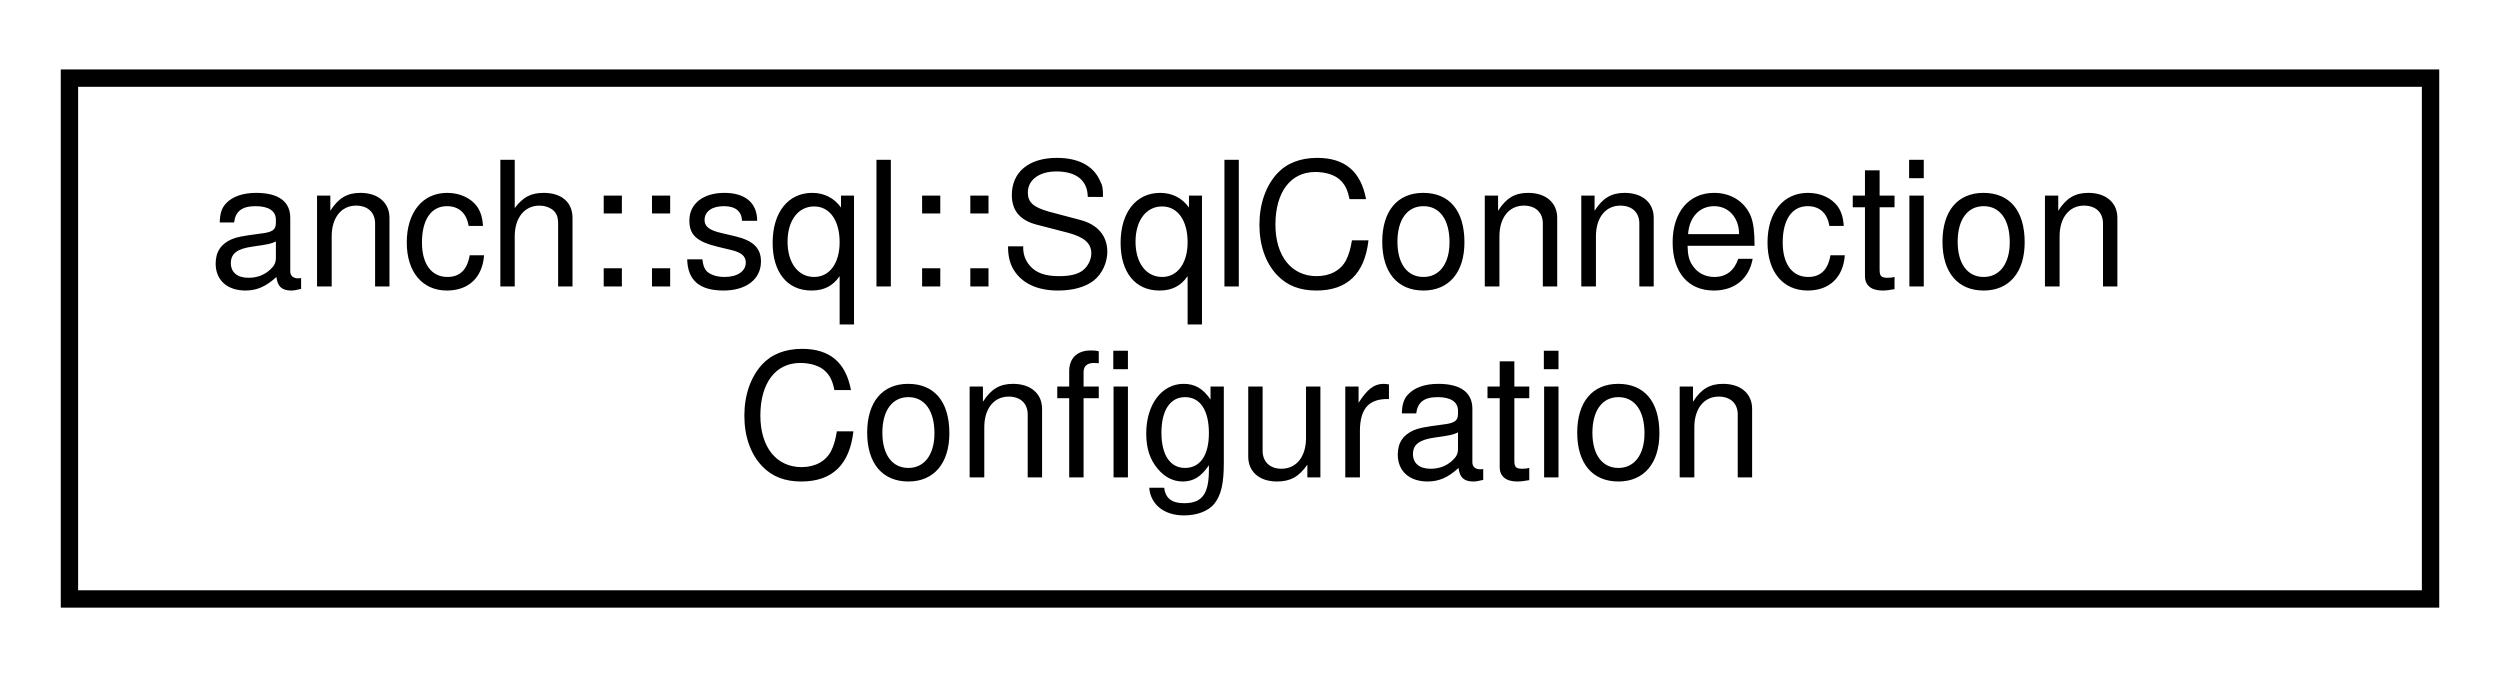
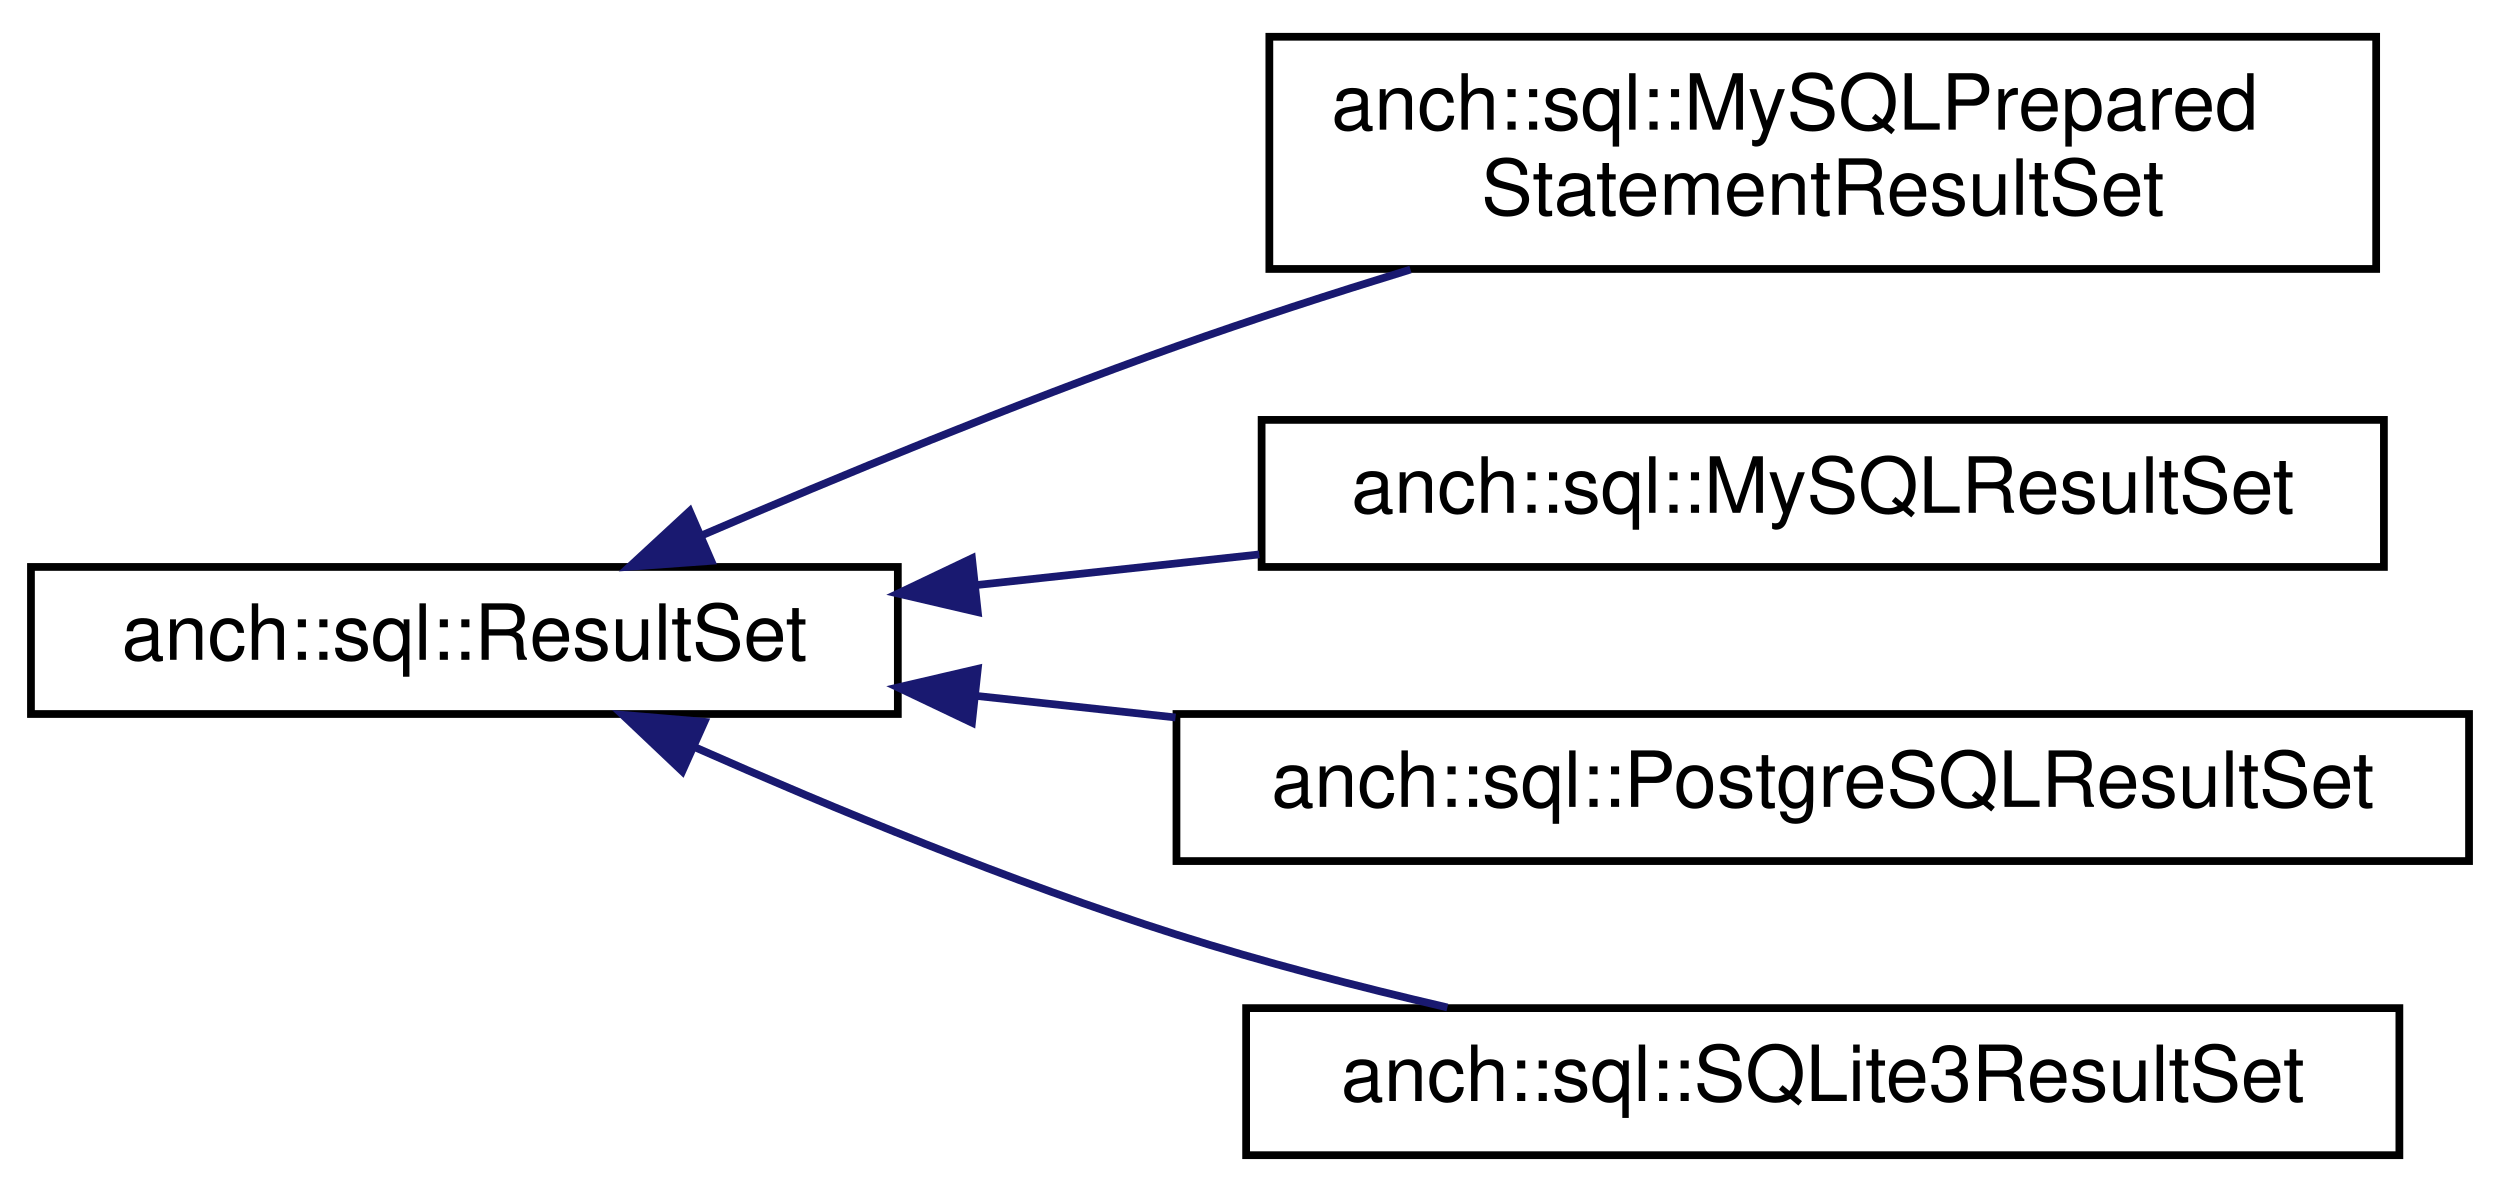
- <svg xmlns="http://www.w3.org/2000/svg" xmlns:xlink="http://www.w3.org/1999/xlink" width="144pt" height="39pt" viewBox="0.00 0.00 144.00 39.00">
-   <g id="graph0" class="graph" transform="scale(1 1) rotate(0) translate(4 35)">
+ <svg xmlns="http://www.w3.org/2000/svg" xmlns:xlink="http://www.w3.org/1999/xlink" width="323pt" height="154pt" viewBox="0.00 0.00 323.00 153.50">
+   <g id="graph0" class="graph" transform="scale(1 1) rotate(0) translate(4 149.5)">
    <g id="node1" class="node">
      <g id="a_node1">
-         <a xlink:href="structanch_1_1sql_1_1_sql_connection_configuration.html" target="_top" xlink:title="SQL database connection configuration. ">
-           <polygon fill="none" stroke="#000000" points="0,-.5 0,-30.5 136,-30.5 136,-.5 0,-.5" />
-           <text text-anchor="start" x="8" y="-18.5" font-family="Helvetica,sans-Serif" font-size="10.00" fill="#000000">anch::sql::SqlConnection</text>
-           <text text-anchor="middle" x="68" y="-7.5" font-family="Helvetica,sans-Serif" font-size="10.00" fill="#000000">Configuration</text>
+         <a xlink:href="classanch_1_1sql_1_1_result_set.html" target="_top" xlink:title="SQL result representation. ">
+           <polygon fill="none" stroke="#000000" points="0,-57.5 0,-76.5 112,-76.5 112,-57.5 0,-57.5" />
+           <text text-anchor="middle" x="56" y="-64.5" font-family="Helvetica,sans-Serif" font-size="10.00" fill="#000000">anch::sql::ResultSet</text>
        </a>
      </g>
    </g>
+     <g id="node2" class="node">
+       <g id="a_node2">
+         <a xlink:href="classanch_1_1sql_1_1_my_s_q_l_prepared_statement_result_set.html" target="_top" xlink:title="MySQL result set implementation for prepared statement ... shitty API. ">
+           <polygon fill="none" stroke="#000000" points="160,-115 160,-145 303,-145 303,-115 160,-115" />
+           <text text-anchor="start" x="168" y="-133" font-family="Helvetica,sans-Serif" font-size="10.00" fill="#000000">anch::sql::MySQLPrepared</text>
+           <text text-anchor="middle" x="231.5" y="-122" font-family="Helvetica,sans-Serif" font-size="10.00" fill="#000000">StatementResultSet</text>
+         </a>
+       </g>
+     </g>
+     <g id="edge1" class="edge">
+       <path fill="none" stroke="#191970" d="M86.615,-80.554C104.37,-88.184 127.253,-97.63 148,-105 157.696,-108.444 168.133,-111.823 178.233,-114.927" />
+       <polygon fill="#191970" stroke="#191970" points="87.892,-77.293 77.325,-76.526 85.108,-83.715 87.892,-77.293" />
+     </g>
+     <g id="node3" class="node">
+       <g id="a_node3">
+         <a xlink:href="classanch_1_1sql_1_1_my_s_q_l_result_set.html" target="_top" xlink:title="MySQL result set implementation. ">
+           <polygon fill="none" stroke="#000000" points="159,-76.5 159,-95.5 304,-95.5 304,-76.5 159,-76.5" />
+           <text text-anchor="middle" x="231.5" y="-83.5" font-family="Helvetica,sans-Serif" font-size="10.00" fill="#000000">anch::sql::MySQLResultSet</text>
+         </a>
+       </g>
+     </g>
+     <g id="edge2" class="edge">
+       <path fill="none" stroke="#191970" d="M122.295,-74.177C134.187,-75.465 146.64,-76.813 158.704,-78.119" />
+       <polygon fill="#191970" stroke="#191970" points="122.331,-70.661 112.012,-73.064 121.577,-77.62 122.331,-70.661" />
+     </g>
+     <g id="node4" class="node">
+       <g id="a_node4">
+         <a xlink:href="classanch_1_1sql_1_1_postgre_s_q_l_result_set.html" target="_top" xlink:title="PostgreSQL result set implementation. ">
+           <polygon fill="none" stroke="#000000" points="148,-38.5 148,-57.5 315,-57.5 315,-38.5 148,-38.5" />
+           <text text-anchor="middle" x="231.5" y="-45.5" font-family="Helvetica,sans-Serif" font-size="10.00" fill="#000000">anch::sql::PostgreSQLResultSet</text>
+         </a>
+       </g>
+     </g>
+     <g id="edge3" class="edge">
+       <path fill="none" stroke="#191970" d="M122.115,-59.842C130.531,-58.931 139.23,-57.989 147.876,-57.053" />
+       <polygon fill="#191970" stroke="#191970" points="121.577,-56.38 112.012,-60.936 122.331,-63.339 121.577,-56.38" />
+     </g>
+     <g id="node5" class="node">
+       <g id="a_node5">
+         <a xlink:href="classanch_1_1sql_1_1_s_q_lite3_result_set.html" target="_top" xlink:title="SQLite3 result set implementation. ">
+           <polygon fill="none" stroke="#000000" points="157,-.5 157,-19.5 306,-19.5 306,-.5 157,-.5" />
+           <text text-anchor="middle" x="231.5" y="-7.5" font-family="Helvetica,sans-Serif" font-size="10.00" fill="#000000">anch::sql::SQLite3ResultSet</text>
+         </a>
+       </g>
+     </g>
+     <g id="edge4" class="edge">
+       <path fill="none" stroke="#191970" d="M85.736,-53.225C103.526,-45.362 126.739,-35.757 148,-29 159.193,-25.443 171.43,-22.271 183,-19.587" />
+       <polygon fill="#191970" stroke="#191970" points="84.151,-50.1 76.458,-57.385 87.014,-56.488 84.151,-50.1" />
+     </g>
  </g>
</svg>
